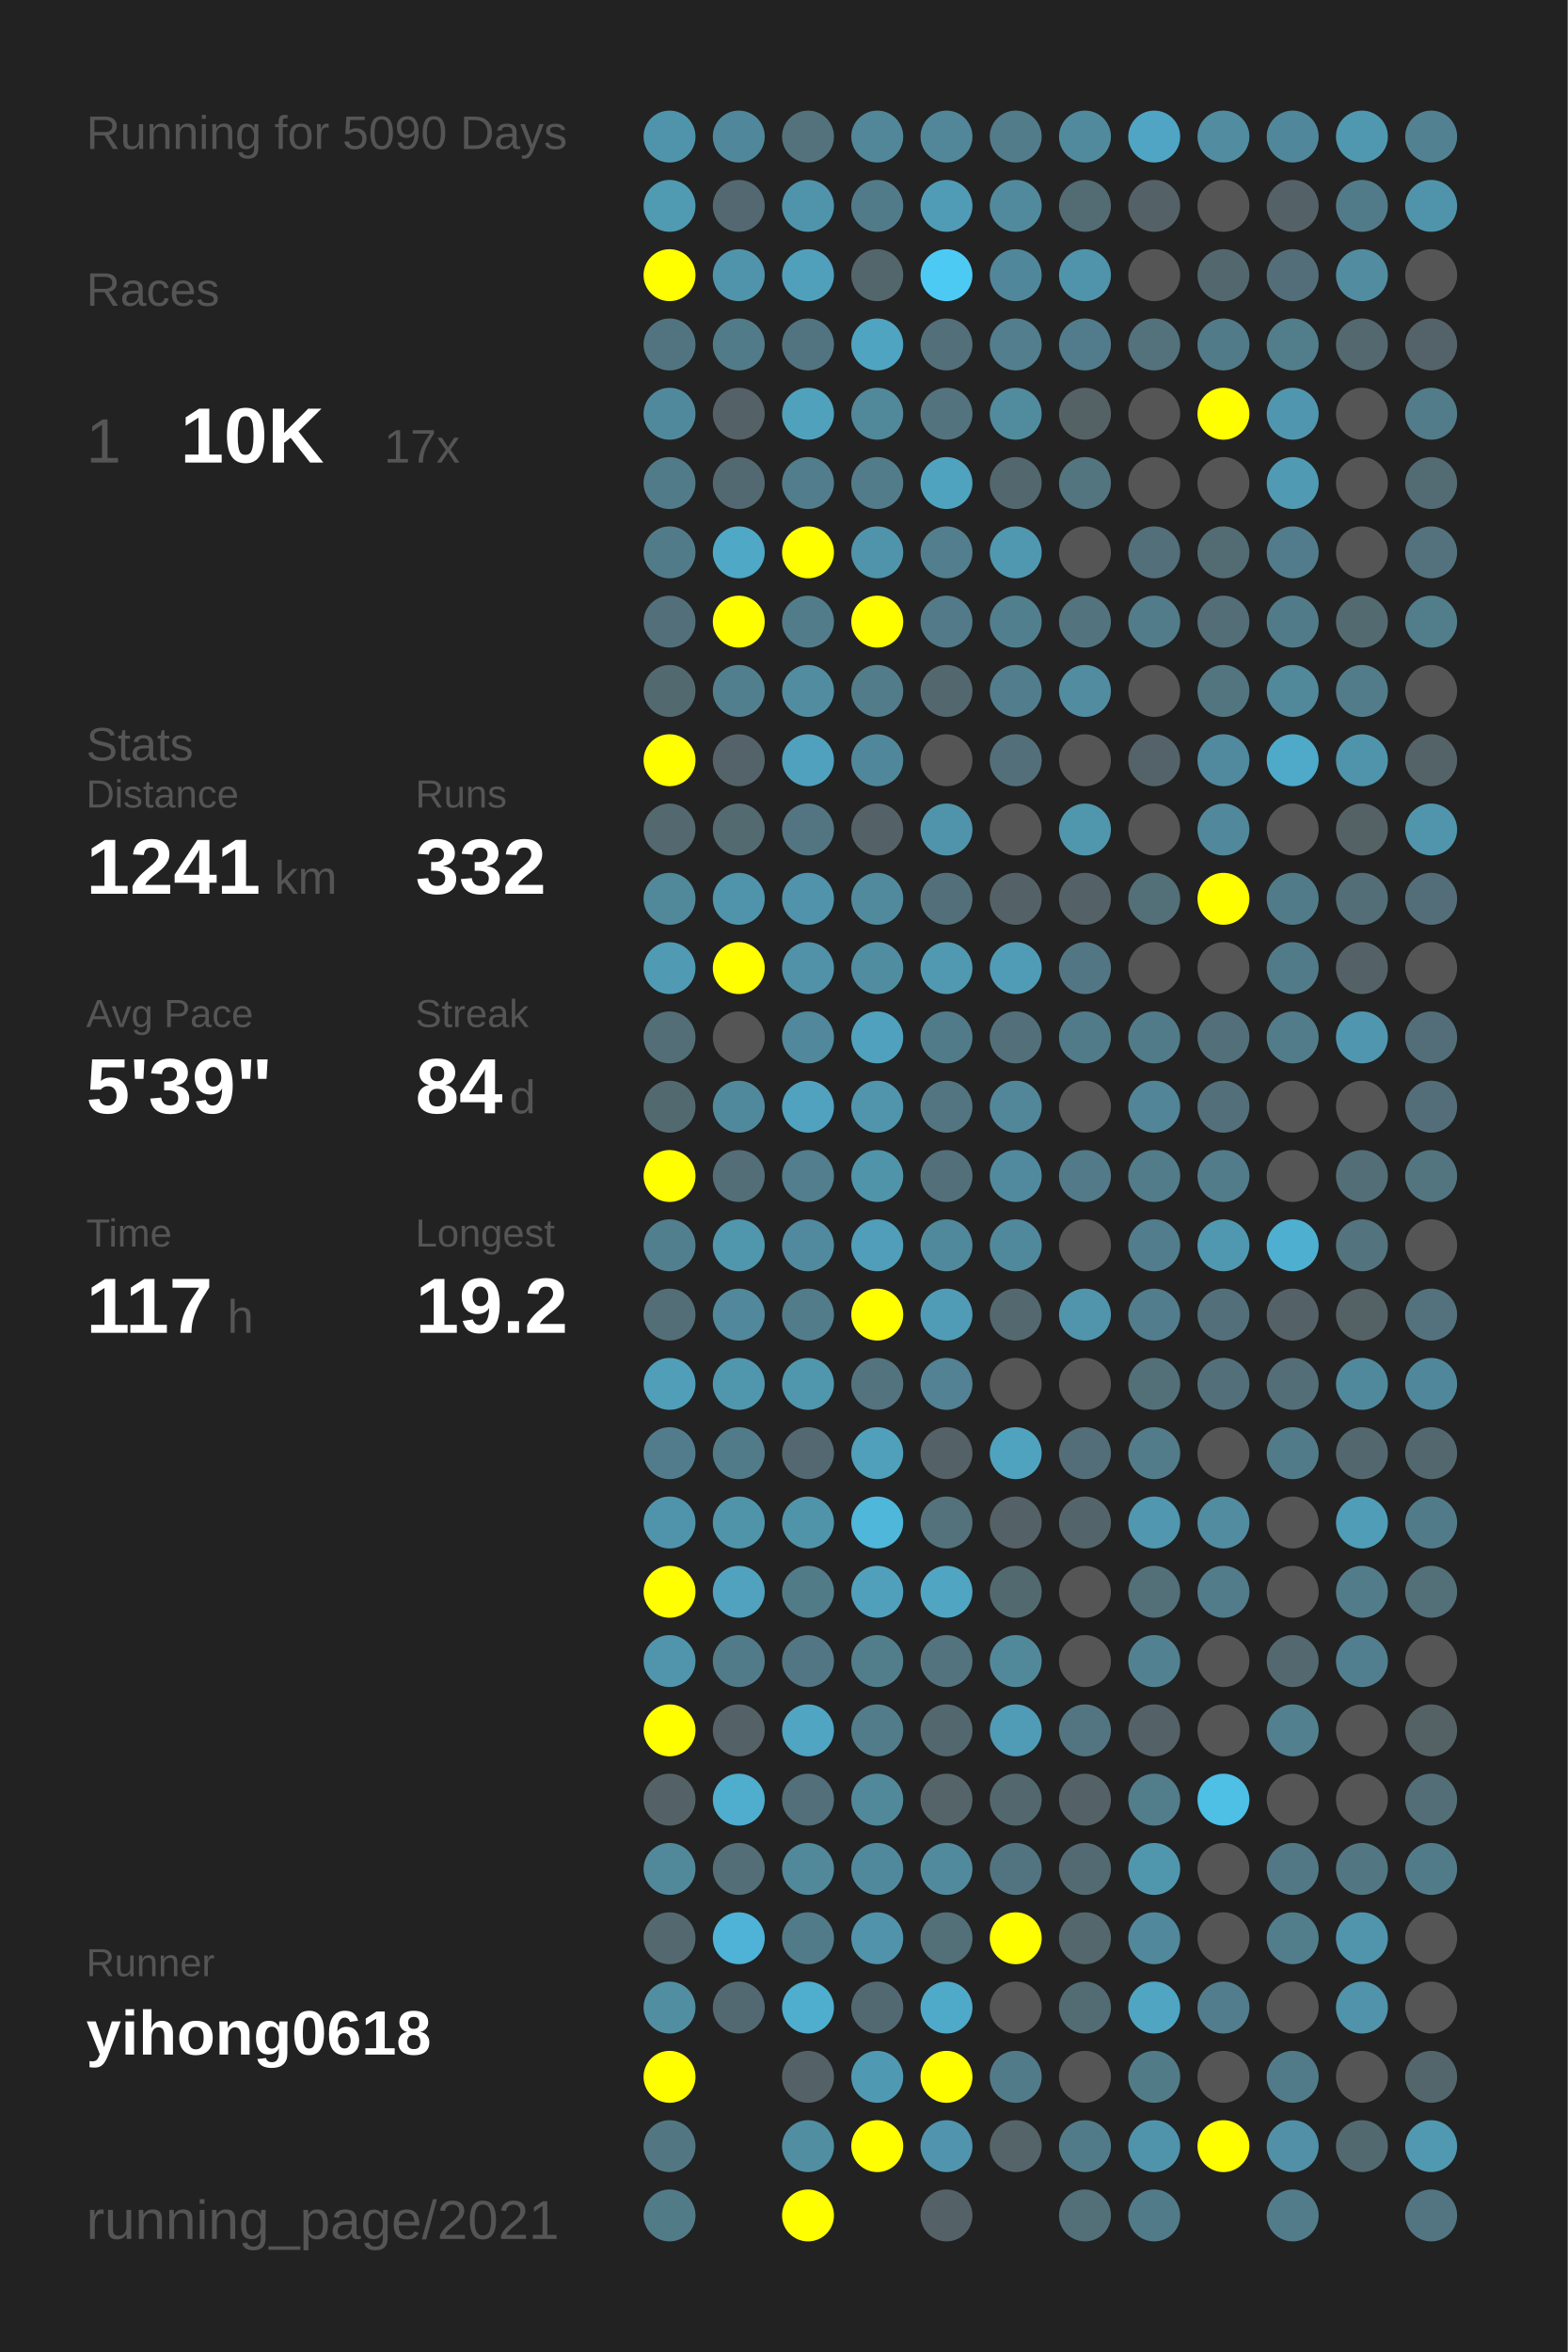
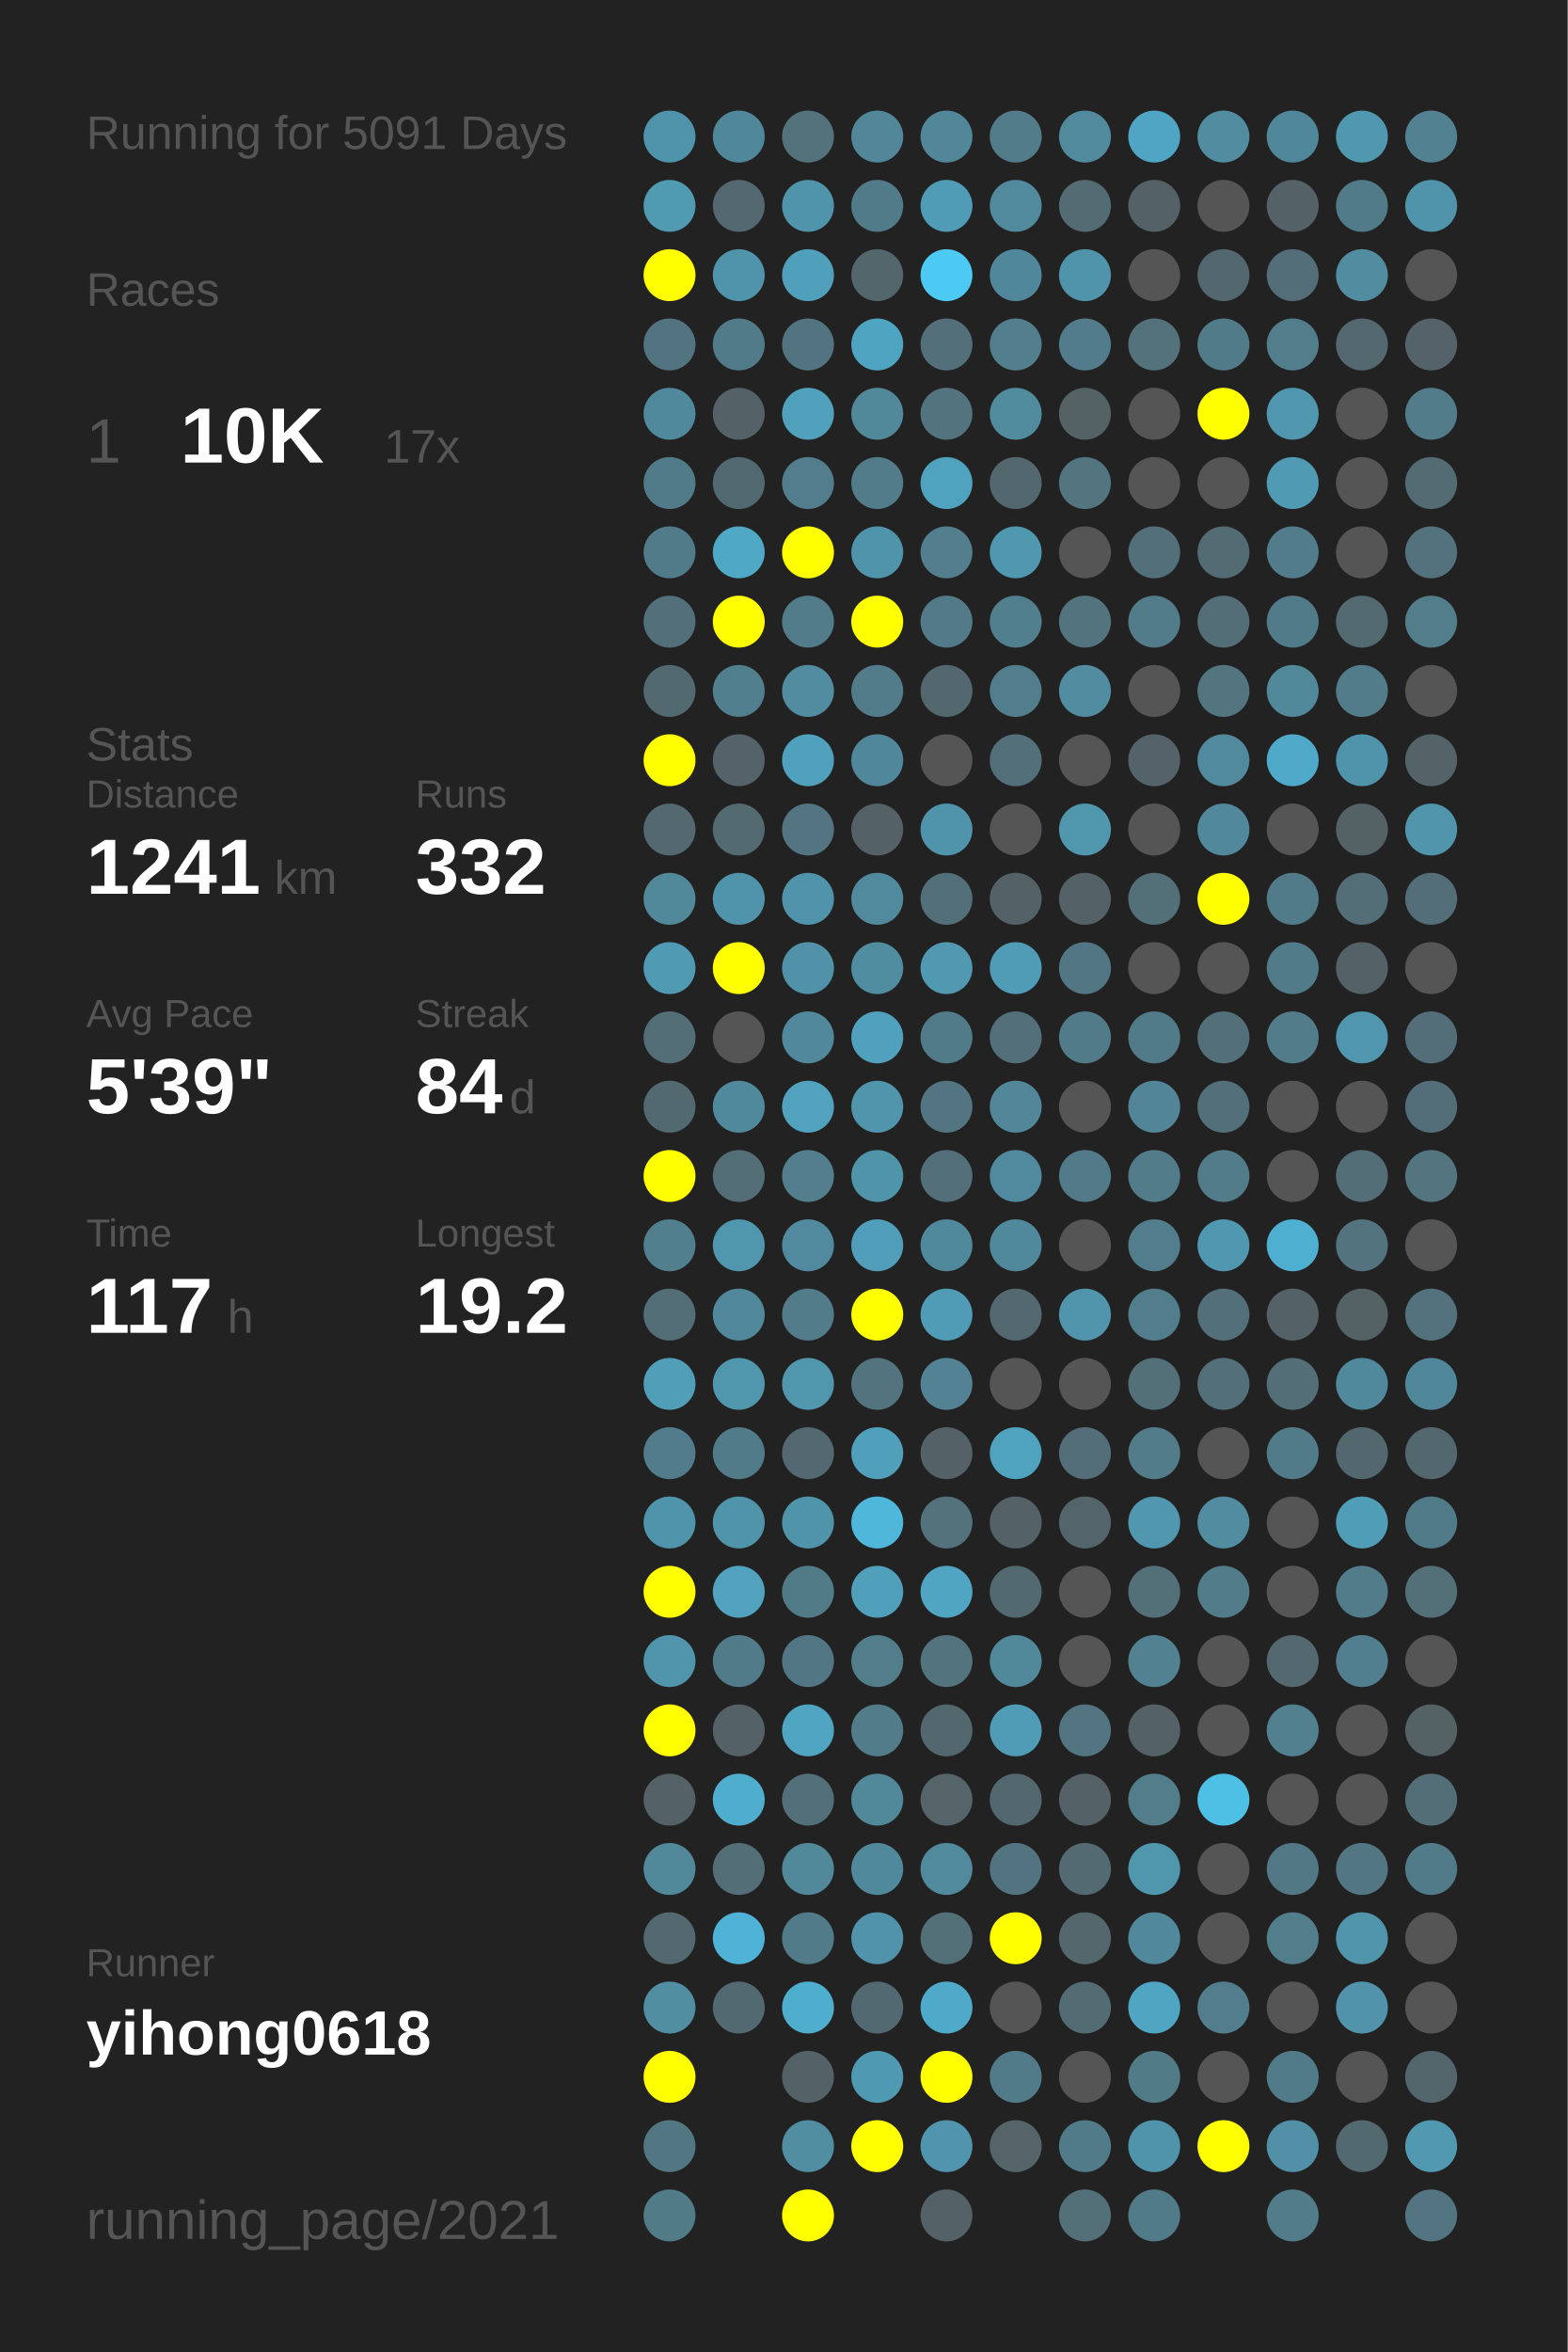
<svg xmlns="http://www.w3.org/2000/svg" baseProfile="full" height="300mm" version="1.1" viewBox="0,0,200,300" width="200mm">
  <defs />
  <rect fill="#222222" height="300" width="200" x="0" y="0" />
-   <text fill="#555555" style="font-size:6px; font-family:Arial;" x="11" y="19">Running for 5090 Days</text>
+   <text fill="#555555" style="font-size:6px; font-family:Arial;" x="11" y="19">Running for 5091 Days</text>
  <text fill="#555555" style="font-size:6px; font-family:Arial;" x="11" y="39">Races</text>
  <text fill="#555555" style="font-size:8px; font-family:Arial;" x="11" y="59">1</text>
  <text fill="#FFFFFF" style="font-size:10px; font-family:Arial; font-weight:bold;" x="23" y="59">10K</text>
  <text fill="#555555" style="font-size:6px; font-family:Arial;" x="49" y="59">17x</text>
  <text fill="#555555" style="font-size:6px; font-family:Arial;" x="11" y="97">Stats</text>
  <text fill="#555555" style="font-size:5px; font-family:Arial;" x="11" y="103">Distance</text>
  <text fill="#FFFFFF" style="font-size:10px; font-family:Arial; font-weight:bold;" x="11" y="114">1241</text>
  <text fill="#555555" style="font-size:6px; font-family:Arial;" x="35" y="114">km</text>
  <text fill="#555555" style="font-size:5px; font-family:Arial;" x="53" y="103">Runs</text>
  <text fill="#FFFFFF" style="font-size:10px; font-family:Arial; font-weight:bold;" x="53" y="114">332</text>
  <text fill="#555555" style="font-size:5px; font-family:Arial;" x="11" y="131">Avg Pace</text>
  <text fill="#FFFFFF" style="font-size:10px; font-family:Arial; font-weight:bold;" x="11" y="142">5'39"</text>
  <text fill="#555555" style="font-size:5px; font-family:Arial;" x="53" y="131">Streak</text>
  <text fill="#FFFFFF" style="font-size:10px; font-family:Arial; font-weight:bold;" x="53" y="142">84</text>
  <text fill="#555555" style="font-size:6px; font-family:Arial;" x="65" y="142">d</text>
  <text fill="#555555" style="font-size:5px; font-family:Arial;" x="11" y="159">Time</text>
  <text fill="#FFFFFF" style="font-size:10px; font-family:Arial; font-weight:bold;" x="11" y="170">117</text>
  <text fill="#555555" style="font-size:6px; font-family:Arial;" x="29" y="170">h</text>
  <text fill="#555555" style="font-size:5px; font-family:Arial;" x="53" y="159">Longest</text>
  <text fill="#FFFFFF" style="font-size:10px; font-family:Arial; font-weight:bold;" x="53" y="170">19.2</text>
  <text fill="#555555" style="font-size:5px; font-family:Arial;" x="11" y="252.065">Runner</text>
  <text fill="#FFFFFF" style="font-size:8px; font-family:Arial; font-weight:bold;" x="11" y="262.065">yihong0618</text>
  <text fill="#555555" style="font-size:7px; font-family:Arial;" x="11" y="285.581">running_page/2021</text>
  <circle cx="85.417" cy="17.419" fill="#5094ab" r="3.312" />
  <circle cx="85.417" cy="26.258" fill="#509ab2" r="3.312" />
  <circle cx="85.417" cy="35.097" fill="#FFFF00" r="3.312" />
  <circle cx="85.417" cy="43.935" fill="#527480" r="3.312" />
  <circle cx="85.417" cy="52.774" fill="#51899c" r="3.312" />
  <circle cx="85.417" cy="61.613" fill="#527b89" r="3.312" />
  <circle cx="85.417" cy="70.452" fill="#527b89" r="3.312" />
  <circle cx="85.417" cy="79.29" fill="#536f79" r="3.312" />
  <circle cx="85.417" cy="88.129" fill="#536970" r="3.312" />
  <circle cx="85.417" cy="96.968" fill="#FFFF00" r="3.312" />
  <circle cx="85.417" cy="105.806" fill="#53686f" r="3.312" />
  <circle cx="85.417" cy="114.645" fill="#51889a" r="3.312" />
  <circle cx="85.417" cy="123.484" fill="#509ab3" r="3.312" />
  <circle cx="85.417" cy="132.323" fill="#536e77" r="3.312" />
  <circle cx="85.417" cy="141.161" fill="#536970" r="3.312" />
  <circle cx="85.417" cy="150" fill="#FFFF00" r="3.312" />
  <circle cx="85.417" cy="158.839" fill="#527f8e" r="3.312" />
  <circle cx="85.417" cy="167.677" fill="#536e77" r="3.312" />
  <circle cx="85.417" cy="176.516" fill="#509eb8" r="3.312" />
  <circle cx="85.417" cy="185.355" fill="#527c8b" r="3.312" />
  <circle cx="85.417" cy="194.194" fill="#5094ab" r="3.312" />
  <circle cx="85.417" cy="203.032" fill="#FFFF00" r="3.312" />
  <circle cx="85.417" cy="211.871" fill="#5095ac" r="3.312" />
  <circle cx="85.417" cy="220.71" fill="#FFFF00" r="3.312" />
  <circle cx="85.417" cy="229.548" fill="#546267" r="3.312" />
  <circle cx="85.417" cy="238.387" fill="#51889a" r="3.312" />
  <circle cx="85.417" cy="247.226" fill="#53686f" r="3.312" />
  <circle cx="85.417" cy="256.065" fill="#518ea2" r="3.312" />
  <circle cx="85.417" cy="264.903" fill="#FFFF00" r="3.312" />
  <circle cx="85.417" cy="273.742" fill="#527783" r="3.312" />
  <circle cx="85.417" cy="282.581" fill="#527b88" r="3.312" />
  <circle cx="94.25" cy="17.419" fill="#51879a" r="3.312" />
  <circle cx="94.25" cy="26.258" fill="#536870" r="3.312" />
  <circle cx="94.25" cy="35.097" fill="#5094ab" r="3.312" />
  <circle cx="94.25" cy="43.935" fill="#527b89" r="3.312" />
  <circle cx="94.25" cy="52.774" fill="#546166" r="3.312" />
  <circle cx="94.25" cy="61.613" fill="#536971" r="3.312" />
  <circle cx="94.25" cy="70.452" fill="#4fa8c5" r="3.312" />
  <circle cx="94.25" cy="79.29" fill="#FFFF00" r="3.312" />
  <circle cx="94.25" cy="88.129" fill="#527f8e" r="3.312" />
  <circle cx="94.25" cy="96.968" fill="#546369" r="3.312" />
  <circle cx="94.25" cy="105.806" fill="#536a71" r="3.312" />
  <circle cx="94.25" cy="114.645" fill="#5094ab" r="3.312" />
  <circle cx="94.25" cy="123.484" fill="#FFFF00" r="3.312" />
  <circle cx="94.25" cy="132.323" fill="#555555" r="3.312" />
  <circle cx="94.25" cy="141.161" fill="#51899c" r="3.312" />
  <circle cx="94.25" cy="150" fill="#536e77" r="3.312" />
  <circle cx="94.25" cy="158.839" fill="#5096ad" r="3.312" />
  <circle cx="94.25" cy="167.677" fill="#51889b" r="3.312" />
  <circle cx="94.25" cy="176.516" fill="#5096ad" r="3.312" />
  <circle cx="94.25" cy="185.355" fill="#527b8a" r="3.312" />
  <circle cx="94.25" cy="194.194" fill="#5094aa" r="3.312" />
  <circle cx="94.25" cy="203.032" fill="#50a2be" r="3.312" />
  <circle cx="94.25" cy="211.871" fill="#527b89" r="3.312" />
  <circle cx="94.25" cy="220.71" fill="#546267" r="3.312" />
  <circle cx="94.25" cy="229.548" fill="#4fadcd" r="3.312" />
  <circle cx="94.25" cy="238.387" fill="#536e77" r="3.312" />
  <circle cx="94.25" cy="247.226" fill="#4eb3d6" r="3.312" />
  <circle cx="94.25" cy="256.065" fill="#536971" r="3.312" />
  <circle cx="103.083" cy="17.419" fill="#53727c" r="3.312" />
  <circle cx="103.083" cy="26.258" fill="#5094ab" r="3.312" />
  <circle cx="103.083" cy="35.097" fill="#50a0bc" r="3.312" />
  <circle cx="103.083" cy="43.935" fill="#527480" r="3.312" />
  <circle cx="103.083" cy="52.774" fill="#50a1bc" r="3.312" />
  <circle cx="103.083" cy="61.613" fill="#527d8c" r="3.312" />
  <circle cx="103.083" cy="70.452" fill="#FFFF00" r="3.312" />
  <circle cx="103.083" cy="79.29" fill="#527c8a" r="3.312" />
  <circle cx="103.083" cy="88.129" fill="#518ca1" r="3.312" />
  <circle cx="103.083" cy="96.968" fill="#50a1bd" r="3.312" />
  <circle cx="103.083" cy="105.806" fill="#527581" r="3.312" />
  <circle cx="103.083" cy="114.645" fill="#5093aa" r="3.312" />
  <circle cx="103.083" cy="123.484" fill="#5192a8" r="3.312" />
  <circle cx="103.083" cy="132.323" fill="#51889b" r="3.312" />
  <circle cx="103.083" cy="141.161" fill="#50a2be" r="3.312" />
  <circle cx="103.083" cy="150" fill="#527e8d" r="3.312" />
  <circle cx="103.083" cy="158.839" fill="#518a9e" r="3.312" />
  <circle cx="103.083" cy="167.677" fill="#527c8a" r="3.312" />
  <circle cx="103.083" cy="176.516" fill="#5096ad" r="3.312" />
  <circle cx="103.083" cy="185.355" fill="#536870" r="3.312" />
  <circle cx="103.083" cy="194.194" fill="#5094aa" r="3.312" />
  <circle cx="103.083" cy="203.032" fill="#527b88" r="3.312" />
  <circle cx="103.083" cy="211.871" fill="#527683" r="3.312" />
  <circle cx="103.083" cy="220.71" fill="#4fa5c2" r="3.312" />
  <circle cx="103.083" cy="229.548" fill="#536f79" r="3.312" />
  <circle cx="103.083" cy="238.387" fill="#51889a" r="3.312" />
  <circle cx="103.083" cy="247.226" fill="#527b89" r="3.312" />
  <circle cx="103.083" cy="256.065" fill="#4faece" r="3.312" />
  <circle cx="103.083" cy="264.903" fill="#546267" r="3.312" />
  <circle cx="103.083" cy="273.742" fill="#518ea2" r="3.312" />
  <circle cx="103.083" cy="282.581" fill="#FFFF00" r="3.312" />
  <circle cx="111.917" cy="17.419" fill="#518799" r="3.312" />
  <circle cx="111.917" cy="26.258" fill="#527b89" r="3.312" />
  <circle cx="111.917" cy="35.097" fill="#53666c" r="3.312" />
  <circle cx="111.917" cy="43.935" fill="#4fa4c1" r="3.312" />
  <circle cx="111.917" cy="52.774" fill="#51889a" r="3.312" />
  <circle cx="111.917" cy="61.613" fill="#527c8a" r="3.312" />
  <circle cx="111.917" cy="70.452" fill="#5094ab" r="3.312" />
  <circle cx="111.917" cy="79.29" fill="#FFFF00" r="3.312" />
  <circle cx="111.917" cy="88.129" fill="#527c8a" r="3.312" />
  <circle cx="111.917" cy="96.968" fill="#51879a" r="3.312" />
  <circle cx="111.917" cy="105.806" fill="#546267" r="3.312" />
  <circle cx="111.917" cy="114.645" fill="#518a9d" r="3.312" />
  <circle cx="111.917" cy="123.484" fill="#518da1" r="3.312" />
  <circle cx="111.917" cy="132.323" fill="#50a1bd" r="3.312" />
  <circle cx="111.917" cy="141.161" fill="#5095ac" r="3.312" />
  <circle cx="111.917" cy="150" fill="#5094aa" r="3.312" />
  <circle cx="111.917" cy="158.839" fill="#509eb9" r="3.312" />
  <circle cx="111.917" cy="167.677" fill="#FFFF00" r="3.312" />
  <circle cx="111.917" cy="176.516" fill="#53737e" r="3.312" />
  <circle cx="111.917" cy="185.355" fill="#50a0bc" r="3.312" />
  <circle cx="111.917" cy="194.194" fill="#4eb7da" r="3.312" />
  <circle cx="111.917" cy="203.032" fill="#50a0bc" r="3.312" />
  <circle cx="111.917" cy="211.871" fill="#527d8b" r="3.312" />
  <circle cx="111.917" cy="220.71" fill="#527c8a" r="3.312" />
  <circle cx="111.917" cy="229.548" fill="#51889a" r="3.312" />
  <circle cx="111.917" cy="238.387" fill="#51899c" r="3.312" />
  <circle cx="111.917" cy="247.226" fill="#5093aa" r="3.312" />
  <circle cx="111.917" cy="256.065" fill="#536971" r="3.312" />
  <circle cx="111.917" cy="264.903" fill="#5099b2" r="3.312" />
  <circle cx="111.917" cy="273.742" fill="#FFFF00" r="3.312" />
  <circle cx="120.75" cy="17.419" fill="#518799" r="3.312" />
  <circle cx="120.75" cy="26.258" fill="#509cb6" r="3.312" />
  <circle cx="120.75" cy="35.097" fill="#4dcaf4" r="3.312" />
  <circle cx="120.75" cy="43.935" fill="#536f79" r="3.312" />
  <circle cx="120.75" cy="52.774" fill="#53737e" r="3.312" />
  <circle cx="120.75" cy="61.613" fill="#4fa3bf" r="3.312" />
  <circle cx="120.75" cy="70.452" fill="#527e8d" r="3.312" />
  <circle cx="120.75" cy="79.29" fill="#527a88" r="3.312" />
  <circle cx="120.75" cy="88.129" fill="#53676e" r="3.312" />
  <circle cx="120.75" cy="96.968" fill="#555555" r="3.312" />
  <circle cx="120.75" cy="105.806" fill="#5094ab" r="3.312" />
  <circle cx="120.75" cy="114.645" fill="#53707a" r="3.312" />
  <circle cx="120.75" cy="123.484" fill="#5099b1" r="3.312" />
  <circle cx="120.75" cy="132.323" fill="#527b89" r="3.312" />
  <circle cx="120.75" cy="141.161" fill="#527581" r="3.312" />
  <circle cx="120.75" cy="150" fill="#536f79" r="3.312" />
  <circle cx="120.75" cy="158.839" fill="#51899c" r="3.312" />
  <circle cx="120.75" cy="167.677" fill="#509cb6" r="3.312" />
  <circle cx="120.75" cy="176.516" fill="#528293" r="3.312" />
  <circle cx="120.75" cy="185.355" fill="#546166" r="3.312" />
  <circle cx="120.75" cy="194.194" fill="#53727c" r="3.312" />
  <circle cx="120.75" cy="203.032" fill="#4fa5c2" r="3.312" />
  <circle cx="120.75" cy="211.871" fill="#53737e" r="3.312" />
  <circle cx="120.75" cy="220.71" fill="#53676e" r="3.312" />
  <circle cx="120.75" cy="229.548" fill="#546469" r="3.312" />
  <circle cx="120.75" cy="238.387" fill="#518a9d" r="3.312" />
  <circle cx="120.75" cy="247.226" fill="#536f78" r="3.312" />
  <circle cx="120.75" cy="256.065" fill="#4faac9" r="3.312" />
  <circle cx="120.75" cy="264.903" fill="#FFFF00" r="3.312" />
  <circle cx="120.75" cy="273.742" fill="#5095ad" r="3.312" />
  <circle cx="120.75" cy="282.581" fill="#546267" r="3.312" />
  <circle cx="129.583" cy="17.419" fill="#527c8a" r="3.312" />
  <circle cx="129.583" cy="26.258" fill="#518a9d" r="3.312" />
  <circle cx="129.583" cy="35.097" fill="#51879a" r="3.312" />
  <circle cx="129.583" cy="43.935" fill="#527e8d" r="3.312" />
  <circle cx="129.583" cy="52.774" fill="#518b9e" r="3.312" />
  <circle cx="129.583" cy="61.613" fill="#53676e" r="3.312" />
  <circle cx="129.583" cy="70.452" fill="#5098b0" r="3.312" />
  <circle cx="129.583" cy="79.29" fill="#527f8e" r="3.312" />
  <circle cx="129.583" cy="88.129" fill="#527d8c" r="3.312" />
  <circle cx="129.583" cy="96.968" fill="#53707a" r="3.312" />
  <circle cx="129.583" cy="105.806" fill="#555555" r="3.312" />
  <circle cx="129.583" cy="114.645" fill="#546267" r="3.312" />
  <circle cx="129.583" cy="123.484" fill="#509cb6" r="3.312" />
  <circle cx="129.583" cy="132.323" fill="#53707a" r="3.312" />
  <circle cx="129.583" cy="141.161" fill="#518799" r="3.312" />
  <circle cx="129.583" cy="150" fill="#518a9e" r="3.312" />
  <circle cx="129.583" cy="158.839" fill="#51899c" r="3.312" />
  <circle cx="129.583" cy="167.677" fill="#53686f" r="3.312" />
  <circle cx="129.583" cy="176.516" fill="#555555" r="3.312" />
  <circle cx="129.583" cy="185.355" fill="#50a3bf" r="3.312" />
  <circle cx="129.583" cy="194.194" fill="#546166" r="3.312" />
  <circle cx="129.583" cy="203.032" fill="#536970" r="3.312" />
  <circle cx="129.583" cy="211.871" fill="#51899b" r="3.312" />
  <circle cx="129.583" cy="220.71" fill="#509bb5" r="3.312" />
  <circle cx="129.583" cy="229.548" fill="#53676e" r="3.312" />
  <circle cx="129.583" cy="238.387" fill="#527480" r="3.312" />
  <circle cx="129.583" cy="247.226" fill="#FFFF00" r="3.312" />
  <circle cx="129.583" cy="256.065" fill="#555555" r="3.312" />
  <circle cx="129.583" cy="264.903" fill="#527b89" r="3.312" />
  <circle cx="129.583" cy="273.742" fill="#546469" r="3.312" />
  <circle cx="138.417" cy="17.419" fill="#518a9d" r="3.312" />
  <circle cx="138.417" cy="26.258" fill="#536b72" r="3.312" />
  <circle cx="138.417" cy="35.097" fill="#5094ab" r="3.312" />
  <circle cx="138.417" cy="43.935" fill="#527c8b" r="3.312" />
  <circle cx="138.417" cy="52.774" fill="#546266" r="3.312" />
  <circle cx="138.417" cy="61.613" fill="#527580" r="3.312" />
  <circle cx="138.417" cy="70.452" fill="#555555" r="3.312" />
  <circle cx="138.417" cy="79.29" fill="#53737e" r="3.312" />
  <circle cx="138.417" cy="88.129" fill="#518ca0" r="3.312" />
  <circle cx="138.417" cy="96.968" fill="#555555" r="3.312" />
  <circle cx="138.417" cy="105.806" fill="#5096ad" r="3.312" />
  <circle cx="138.417" cy="114.645" fill="#546267" r="3.312" />
  <circle cx="138.417" cy="123.484" fill="#527683" r="3.312" />
  <circle cx="138.417" cy="132.323" fill="#527b89" r="3.312" />
  <circle cx="138.417" cy="141.161" fill="#555555" r="3.312" />
  <circle cx="138.417" cy="150" fill="#527a88" r="3.312" />
  <circle cx="138.417" cy="158.839" fill="#555555" r="3.312" />
  <circle cx="138.417" cy="167.677" fill="#5095ac" r="3.312" />
  <circle cx="138.417" cy="176.516" fill="#555555" r="3.312" />
  <circle cx="138.417" cy="185.355" fill="#536e78" r="3.312" />
  <circle cx="138.417" cy="194.194" fill="#53656b" r="3.312" />
  <circle cx="138.417" cy="203.032" fill="#555555" r="3.312" />
  <circle cx="138.417" cy="211.871" fill="#555555" r="3.312" />
  <circle cx="138.417" cy="220.71" fill="#527581" r="3.312" />
  <circle cx="138.417" cy="229.548" fill="#546267" r="3.312" />
  <circle cx="138.417" cy="238.387" fill="#536a72" r="3.312" />
  <circle cx="138.417" cy="247.226" fill="#53676d" r="3.312" />
  <circle cx="138.417" cy="256.065" fill="#536b73" r="3.312" />
  <circle cx="138.417" cy="264.903" fill="#555555" r="3.312" />
  <circle cx="138.417" cy="273.742" fill="#527b89" r="3.312" />
  <circle cx="138.417" cy="282.581" fill="#536f78" r="3.312" />
  <circle cx="147.25" cy="17.419" fill="#4fa5c3" r="3.312" />
  <circle cx="147.25" cy="26.258" fill="#546267" r="3.312" />
  <circle cx="147.25" cy="35.097" fill="#555555" r="3.312" />
  <circle cx="147.25" cy="43.935" fill="#53727c" r="3.312" />
  <circle cx="147.25" cy="52.774" fill="#555555" r="3.312" />
  <circle cx="147.25" cy="61.613" fill="#555555" r="3.312" />
  <circle cx="147.25" cy="70.452" fill="#536f79" r="3.312" />
  <circle cx="147.25" cy="79.29" fill="#527c8a" r="3.312" />
  <circle cx="147.25" cy="88.129" fill="#555555" r="3.312" />
  <circle cx="147.25" cy="96.968" fill="#546369" r="3.312" />
  <circle cx="147.25" cy="105.806" fill="#555555" r="3.312" />
  <circle cx="147.25" cy="114.645" fill="#536f78" r="3.312" />
  <circle cx="147.25" cy="123.484" fill="#555555" r="3.312" />
  <circle cx="147.25" cy="132.323" fill="#527b89" r="3.312" />
  <circle cx="147.25" cy="141.161" fill="#518597" r="3.312" />
  <circle cx="147.25" cy="150" fill="#527c8a" r="3.312" />
  <circle cx="147.25" cy="158.839" fill="#527d8c" r="3.312" />
  <circle cx="147.25" cy="167.677" fill="#527d8c" r="3.312" />
  <circle cx="147.25" cy="176.516" fill="#537079" r="3.312" />
  <circle cx="147.25" cy="185.355" fill="#527c8a" r="3.312" />
  <circle cx="147.25" cy="194.194" fill="#5097af" r="3.312" />
  <circle cx="147.25" cy="203.032" fill="#536f78" r="3.312" />
  <circle cx="147.25" cy="211.871" fill="#528292" r="3.312" />
  <circle cx="147.25" cy="220.71" fill="#546267" r="3.312" />
  <circle cx="147.25" cy="229.548" fill="#527d8b" r="3.312" />
  <circle cx="147.25" cy="238.387" fill="#5097ae" r="3.312" />
  <circle cx="147.25" cy="247.226" fill="#51889b" r="3.312" />
  <circle cx="147.25" cy="256.065" fill="#4fa5c2" r="3.312" />
  <circle cx="147.25" cy="264.903" fill="#527b88" r="3.312" />
  <circle cx="147.25" cy="273.742" fill="#5094ab" r="3.312" />
  <circle cx="147.25" cy="282.581" fill="#527b89" r="3.312" />
  <circle cx="156.083" cy="17.419" fill="#518ca0" r="3.312" />
  <circle cx="156.083" cy="26.258" fill="#555555" r="3.312" />
  <circle cx="156.083" cy="35.097" fill="#53676e" r="3.312" />
  <circle cx="156.083" cy="43.935" fill="#527b89" r="3.312" />
  <circle cx="156.083" cy="52.774" fill="#FFFF00" r="3.312" />
  <circle cx="156.083" cy="61.613" fill="#555555" r="3.312" />
  <circle cx="156.083" cy="70.452" fill="#536c74" r="3.312" />
  <circle cx="156.083" cy="79.29" fill="#536e77" r="3.312" />
  <circle cx="156.083" cy="88.129" fill="#527580" r="3.312" />
  <circle cx="156.083" cy="96.968" fill="#518a9e" r="3.312" />
  <circle cx="156.083" cy="105.806" fill="#51889b" r="3.312" />
  <circle cx="156.083" cy="114.645" fill="#FFFF00" r="3.312" />
  <circle cx="156.083" cy="123.484" fill="#555555" r="3.312" />
  <circle cx="156.083" cy="132.323" fill="#53707a" r="3.312" />
  <circle cx="156.083" cy="141.161" fill="#536f79" r="3.312" />
  <circle cx="156.083" cy="150" fill="#527c8a" r="3.312" />
  <circle cx="156.083" cy="158.839" fill="#5098b0" r="3.312" />
  <circle cx="156.083" cy="167.677" fill="#53707a" r="3.312" />
  <circle cx="156.083" cy="176.516" fill="#53707a" r="3.312" />
  <circle cx="156.083" cy="185.355" fill="#555555" r="3.312" />
  <circle cx="156.083" cy="194.194" fill="#518ca1" r="3.312" />
  <circle cx="156.083" cy="203.032" fill="#527c8a" r="3.312" />
  <circle cx="156.083" cy="211.871" fill="#555555" r="3.312" />
  <circle cx="156.083" cy="220.71" fill="#555555" r="3.312" />
  <circle cx="156.083" cy="229.548" fill="#4ebfe5" r="3.312" />
  <circle cx="156.083" cy="238.387" fill="#555555" r="3.312" />
  <circle cx="156.083" cy="247.226" fill="#555555" r="3.312" />
  <circle cx="156.083" cy="256.065" fill="#527d8c" r="3.312" />
  <circle cx="156.083" cy="264.903" fill="#555555" r="3.312" />
  <circle cx="156.083" cy="273.742" fill="#FFFF00" r="3.312" />
  <circle cx="164.917" cy="17.419" fill="#51879a" r="3.312" />
  <circle cx="164.917" cy="26.258" fill="#546268" r="3.312" />
  <circle cx="164.917" cy="35.097" fill="#536e78" r="3.312" />
  <circle cx="164.917" cy="43.935" fill="#527d8b" r="3.312" />
  <circle cx="164.917" cy="52.774" fill="#5096ae" r="3.312" />
  <circle cx="164.917" cy="61.613" fill="#509ab3" r="3.312" />
  <circle cx="164.917" cy="70.452" fill="#527c8b" r="3.312" />
  <circle cx="164.917" cy="79.29" fill="#527b89" r="3.312" />
  <circle cx="164.917" cy="88.129" fill="#51889a" r="3.312" />
  <circle cx="164.917" cy="96.968" fill="#4fa9c8" r="3.312" />
  <circle cx="164.917" cy="105.806" fill="#555555" r="3.312" />
  <circle cx="164.917" cy="114.645" fill="#527b89" r="3.312" />
  <circle cx="164.917" cy="123.484" fill="#527b89" r="3.312" />
  <circle cx="164.917" cy="132.323" fill="#527c8a" r="3.312" />
  <circle cx="164.917" cy="141.161" fill="#555555" r="3.312" />
  <circle cx="164.917" cy="150" fill="#555555" r="3.312" />
  <circle cx="164.917" cy="158.839" fill="#4fafd0" r="3.312" />
  <circle cx="164.917" cy="167.677" fill="#546267" r="3.312" />
  <circle cx="164.917" cy="176.516" fill="#536e77" r="3.312" />
  <circle cx="164.917" cy="185.355" fill="#527b89" r="3.312" />
  <circle cx="164.917" cy="194.194" fill="#555555" r="3.312" />
  <circle cx="164.917" cy="203.032" fill="#555555" r="3.312" />
  <circle cx="164.917" cy="211.871" fill="#53686f" r="3.312" />
  <circle cx="164.917" cy="220.71" fill="#52808f" r="3.312" />
  <circle cx="164.917" cy="229.548" fill="#555555" r="3.312" />
  <circle cx="164.917" cy="238.387" fill="#527885" r="3.312" />
  <circle cx="164.917" cy="247.226" fill="#527d8b" r="3.312" />
  <circle cx="164.917" cy="256.065" fill="#555555" r="3.312" />
  <circle cx="164.917" cy="264.903" fill="#527b89" r="3.312" />
  <circle cx="164.917" cy="273.742" fill="#5190a6" r="3.312" />
  <circle cx="164.917" cy="282.581" fill="#527c8a" r="3.312" />
  <circle cx="173.75" cy="17.419" fill="#5098b0" r="3.312" />
  <circle cx="173.75" cy="26.258" fill="#527b89" r="3.312" />
  <circle cx="173.75" cy="35.097" fill="#518ca0" r="3.312" />
  <circle cx="173.75" cy="43.935" fill="#53686f" r="3.312" />
  <circle cx="173.75" cy="52.774" fill="#555555" r="3.312" />
  <circle cx="173.75" cy="61.613" fill="#555555" r="3.312" />
  <circle cx="173.75" cy="70.452" fill="#555555" r="3.312" />
  <circle cx="173.75" cy="79.29" fill="#536a71" r="3.312" />
  <circle cx="173.75" cy="88.129" fill="#527c8a" r="3.312" />
  <circle cx="173.75" cy="96.968" fill="#5094ab" r="3.312" />
  <circle cx="173.75" cy="105.806" fill="#546266" r="3.312" />
  <circle cx="173.75" cy="114.645" fill="#536e77" r="3.312" />
  <circle cx="173.75" cy="123.484" fill="#546267" r="3.312" />
  <circle cx="173.75" cy="132.323" fill="#5096ae" r="3.312" />
  <circle cx="173.75" cy="141.161" fill="#555555" r="3.312" />
  <circle cx="173.75" cy="150" fill="#536e77" r="3.312" />
  <circle cx="173.75" cy="158.839" fill="#53737e" r="3.312" />
  <circle cx="173.75" cy="167.677" fill="#546266" r="3.312" />
  <circle cx="173.75" cy="176.516" fill="#51899c" r="3.312" />
  <circle cx="173.75" cy="185.355" fill="#53686e" r="3.312" />
  <circle cx="173.75" cy="194.194" fill="#509db7" r="3.312" />
  <circle cx="173.75" cy="203.032" fill="#527c8a" r="3.312" />
  <circle cx="173.75" cy="211.871" fill="#527f8f" r="3.312" />
  <circle cx="173.75" cy="220.71" fill="#555555" r="3.312" />
  <circle cx="173.75" cy="229.548" fill="#555555" r="3.312" />
  <circle cx="173.75" cy="238.387" fill="#527682" r="3.312" />
  <circle cx="173.75" cy="247.226" fill="#5095ac" r="3.312" />
  <circle cx="173.75" cy="256.065" fill="#5093aa" r="3.312" />
  <circle cx="173.75" cy="264.903" fill="#555555" r="3.312" />
  <circle cx="173.75" cy="273.742" fill="#536970" r="3.312" />
  <circle cx="182.583" cy="17.419" fill="#528292" r="3.312" />
  <circle cx="182.583" cy="26.258" fill="#5094ab" r="3.312" />
  <circle cx="182.583" cy="35.097" fill="#555555" r="3.312" />
  <circle cx="182.583" cy="43.935" fill="#546369" r="3.312" />
  <circle cx="182.583" cy="52.774" fill="#527c8a" r="3.312" />
  <circle cx="182.583" cy="61.613" fill="#536b72" r="3.312" />
  <circle cx="182.583" cy="70.452" fill="#53727d" r="3.312" />
  <circle cx="182.583" cy="79.29" fill="#527d8b" r="3.312" />
  <circle cx="182.583" cy="88.129" fill="#555555" r="3.312" />
  <circle cx="182.583" cy="96.968" fill="#546368" r="3.312" />
  <circle cx="182.583" cy="105.806" fill="#5095ac" r="3.312" />
  <circle cx="182.583" cy="114.645" fill="#536e78" r="3.312" />
  <circle cx="182.583" cy="123.484" fill="#555555" r="3.312" />
  <circle cx="182.583" cy="132.323" fill="#536e78" r="3.312" />
  <circle cx="182.583" cy="141.161" fill="#536e78" r="3.312" />
  <circle cx="182.583" cy="150" fill="#527580" r="3.312" />
  <circle cx="182.583" cy="158.839" fill="#555555" r="3.312" />
  <circle cx="182.583" cy="167.677" fill="#53727d" r="3.312" />
  <circle cx="182.583" cy="176.516" fill="#51879a" r="3.312" />
  <circle cx="182.583" cy="185.355" fill="#53676e" r="3.312" />
  <circle cx="182.583" cy="194.194" fill="#527b89" r="3.312" />
  <circle cx="182.583" cy="203.032" fill="#536f78" r="3.312" />
  <circle cx="182.583" cy="211.871" fill="#555555" r="3.312" />
  <circle cx="182.583" cy="220.71" fill="#546266" r="3.312" />
  <circle cx="182.583" cy="229.548" fill="#536e77" r="3.312" />
  <circle cx="182.583" cy="238.387" fill="#527b89" r="3.312" />
  <circle cx="182.583" cy="247.226" fill="#555555" r="3.312" />
  <circle cx="182.583" cy="256.065" fill="#555555" r="3.312" />
  <circle cx="182.583" cy="264.903" fill="#53666c" r="3.312" />
  <circle cx="182.583" cy="273.742" fill="#5099b1" r="3.312" />
  <circle cx="182.583" cy="282.581" fill="#527581" r="3.312" />
</svg>
